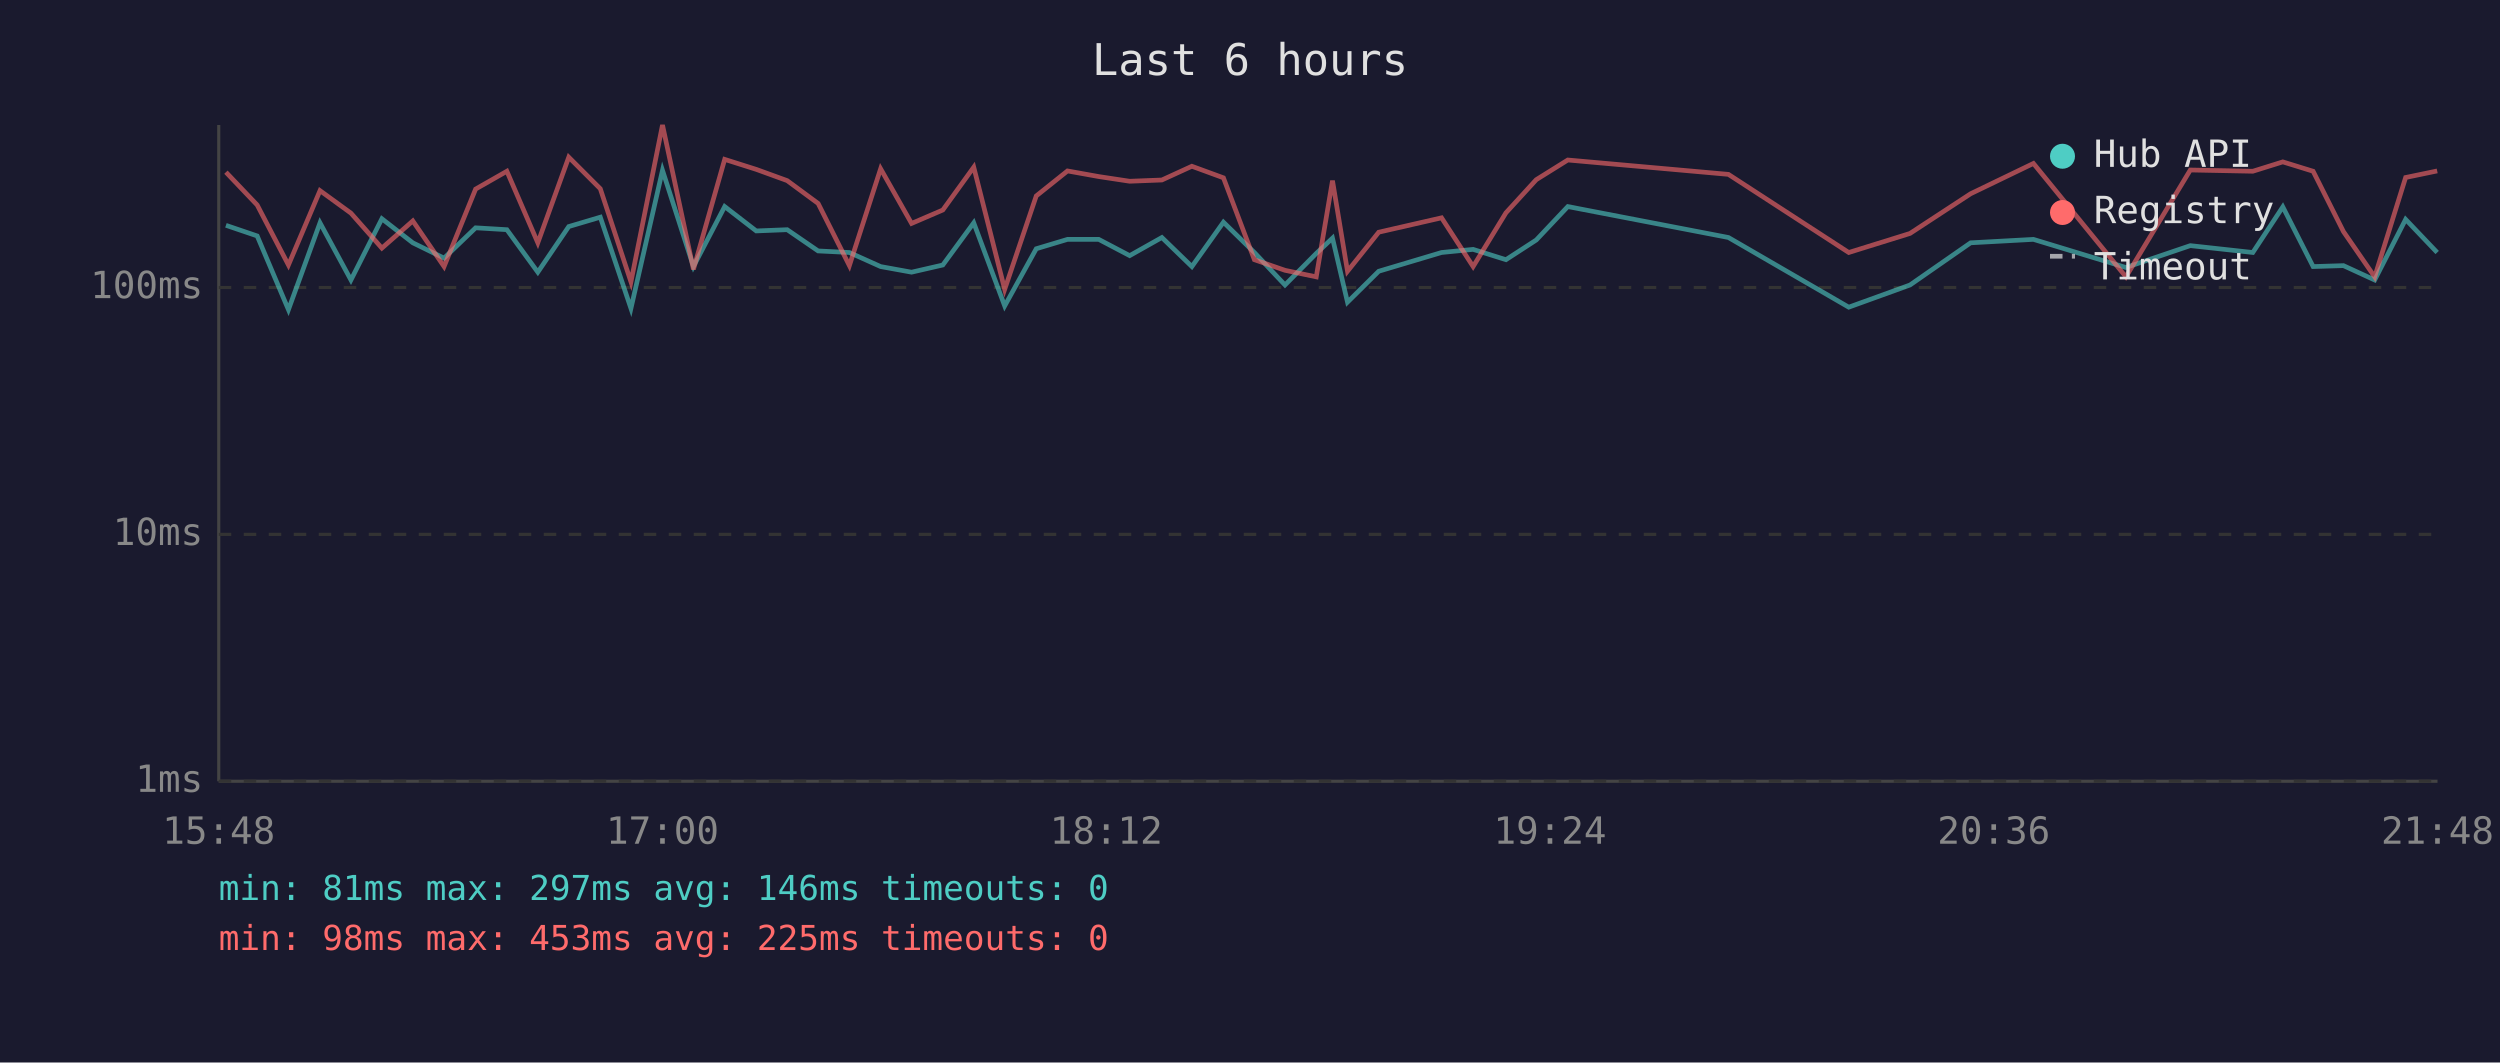
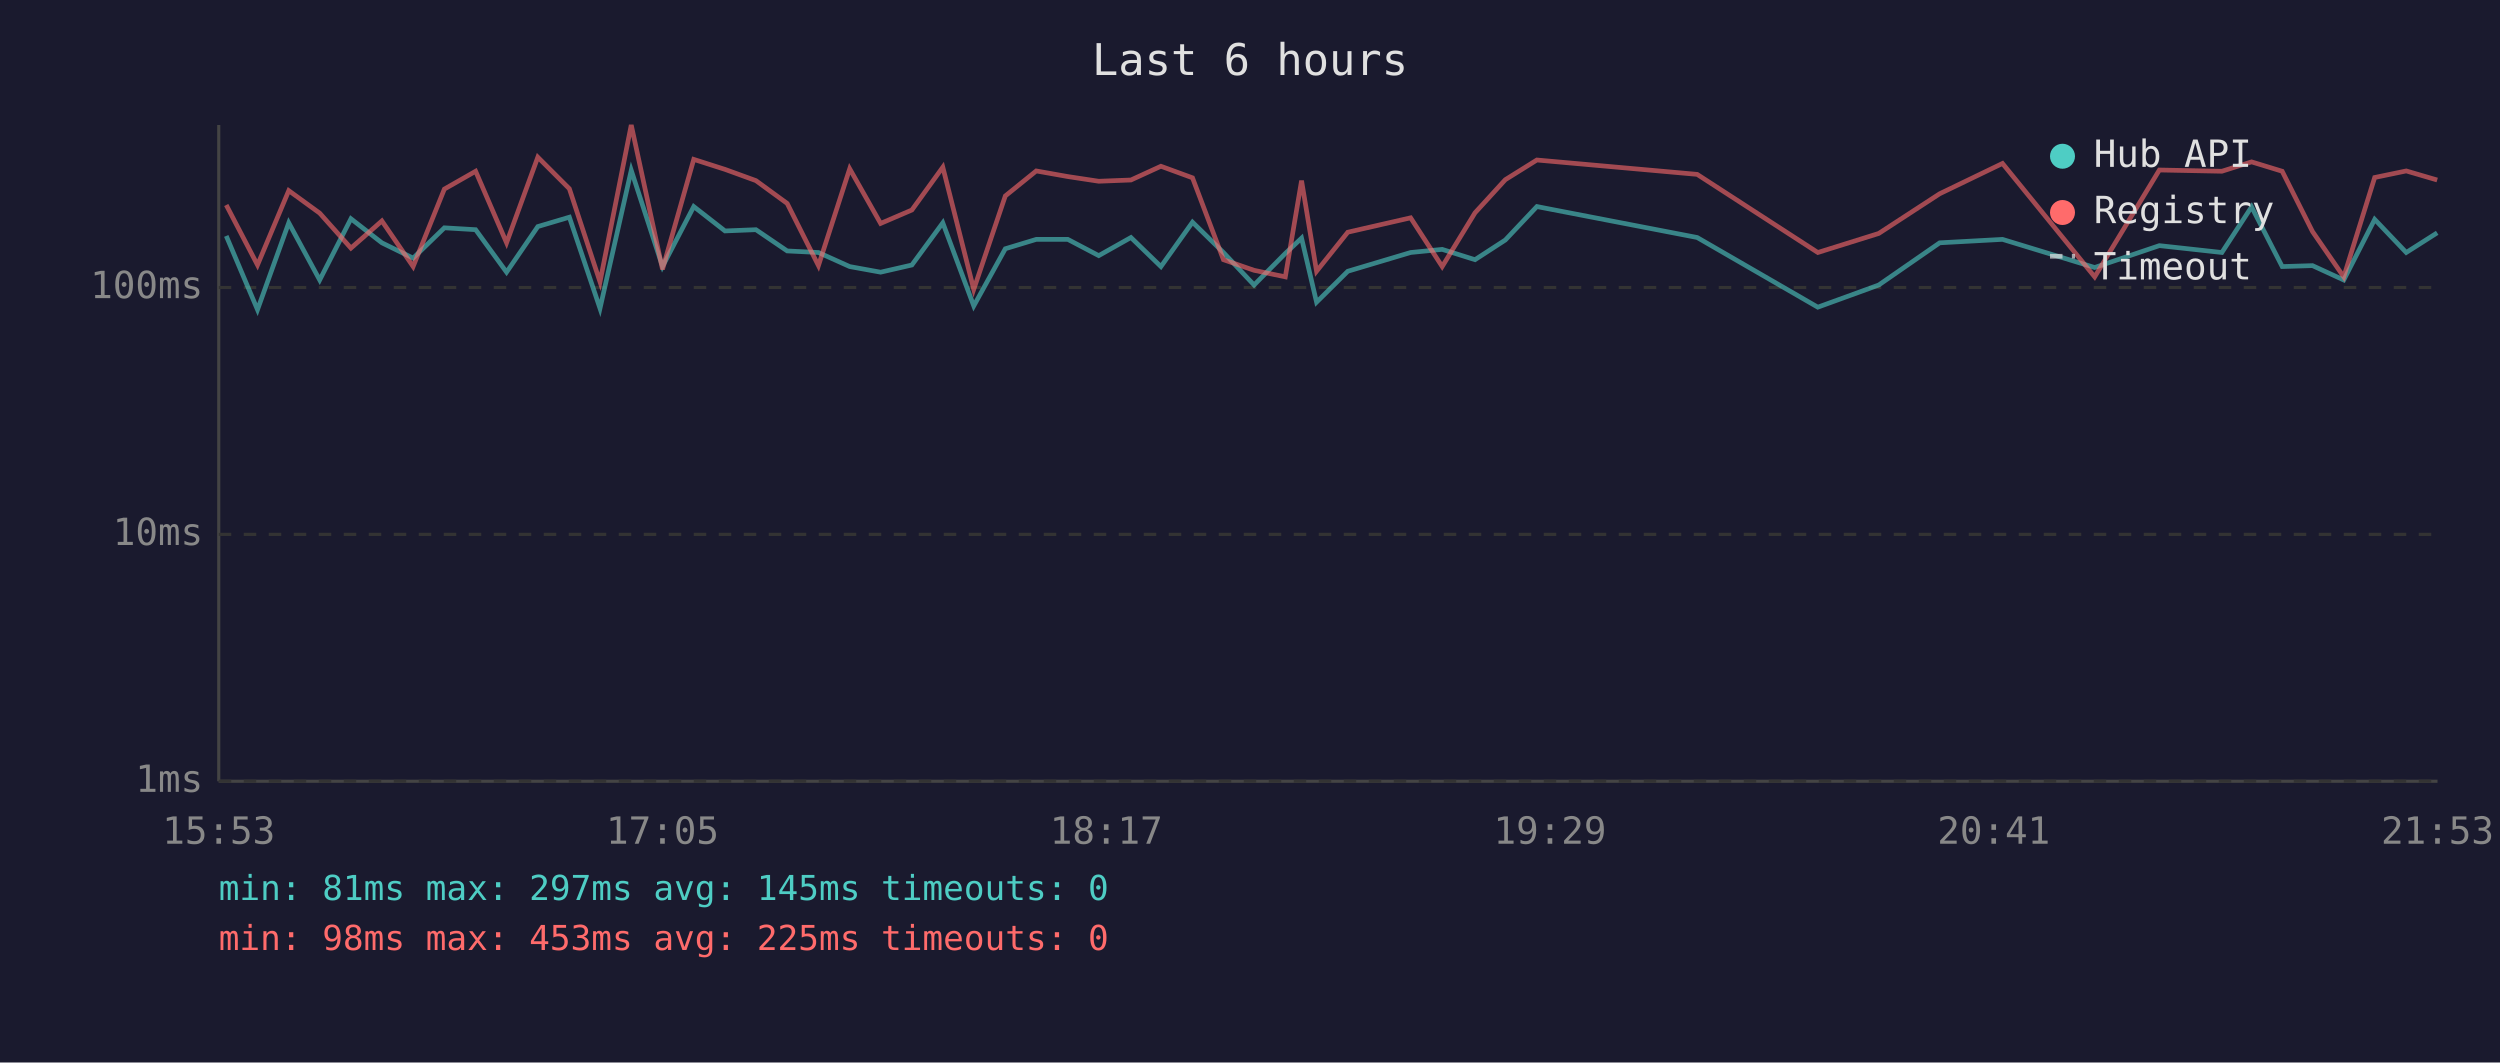
<svg xmlns="http://www.w3.org/2000/svg" viewBox="0 0 800 340" font-family="monospace" font-size="12">
  <rect width="800" height="340" fill="#1a1a2e" />
  <text x="400" y="24" fill="#e0e0e0" font-size="14" text-anchor="middle">Last 6 hours</text>
  <line x1="70" y1="40" x2="70" y2="250" stroke="#444" stroke-width="1" />
  <line x1="70" y1="250" x2="780" y2="250" stroke="#444" stroke-width="1" />
  <line x1="70" y1="250" x2="780" y2="250" stroke="#333" stroke-width="1" stroke-dasharray="4" />
  <text x="65" y="250" fill="#888" text-anchor="end" dominant-baseline="middle">1ms</text>
  <line x1="70" y1="171" x2="780" y2="171" stroke="#333" stroke-width="1" stroke-dasharray="4" />
  <text x="65" y="171" fill="#888" text-anchor="end" dominant-baseline="middle">10ms</text>
  <line x1="70" y1="92" x2="780" y2="92" stroke="#333" stroke-width="1" stroke-dasharray="4" />
  <text x="65" y="92" fill="#888" text-anchor="end" dominant-baseline="middle">100ms</text>
-   <text x="70" y="270" fill="#888" text-anchor="middle">15:48</text>
-   <text x="212" y="270" fill="#888" text-anchor="middle">17:00</text>
-   <text x="354" y="270" fill="#888" text-anchor="middle">18:12</text>
-   <text x="496" y="270" fill="#888" text-anchor="middle">19:24</text>
-   <text x="638" y="270" fill="#888" text-anchor="middle">20:36</text>
-   <text x="780" y="270" fill="#888" text-anchor="middle">21:48</text>
-   <polyline points="72.3,72.1 82.3,75.5 92.3,99.1 102.4,71.3 112.3,89.6 122.2,70.0 132.1,77.7 142.1,82.6 152.2,72.9 162.2,73.5 172.1,87.1 182.0,72.5 192.1,69.5 201.9,98.7 212.0,54.5 221.9,85.3 231.9,66.1 242.0,73.9 251.9,73.5 261.8,80.3 271.8,80.8 281.8,85.3 291.7,87.1 301.7,84.8 311.6,71.3 321.5,97.9 331.6,79.6 341.6,76.6 351.6,76.6 361.5,81.8 371.8,76.0 381.4,85.3 391.5,71.1 401.4,80.8 411.2,91.2 421.2,81.1 426.4,76.2 431.2,96.7 441.2,86.8 461.3,80.8 471.4,79.8 481.9,83.1 491.6,76.8 501.7,66.1 553.1,76.0 591.6,98.3 611.2,91.2 630.6,77.7 650.7,76.6 680.3,85.6 700.9,78.6 720.9,80.8 730.5,66.2 740.2,85.3 749.9,85.0 759.9,89.6 769.8,70.2 779.9,80.8" fill="none" stroke="#4ecdc4" stroke-width="1.5" opacity="0.6" />
-   <polyline points="72.3,55.1 82.3,65.6 92.3,84.8 102.4,61.0 112.3,68.2 122.2,79.4 132.1,70.7 142.1,85.3 152.2,60.5 162.2,54.8 172.1,77.7 182.0,50.3 192.1,60.4 201.9,90.2 212.0,40.0 221.9,86.2 231.9,51.0 242.0,54.2 251.9,57.8 261.8,65.1 271.8,85.0 281.8,54.0 291.7,71.5 301.7,67.2 311.6,53.5 321.5,92.6 331.6,62.7 341.6,54.7 351.6,56.5 361.5,58.0 371.8,57.6 381.4,53.2 391.5,56.9 401.4,83.1 411.2,86.5 421.2,88.6 426.4,57.8 431.2,86.8 441.2,74.3 461.3,69.7 471.4,85.3 481.9,68.1 491.6,57.5 501.7,51.2 553.1,55.8 591.6,80.8 611.2,74.7 630.6,62.0 650.7,52.3 680.3,88.6 700.9,54.4 720.9,54.8 730.5,51.8 740.2,54.8 749.9,74.1 759.9,88.6 769.8,56.8 779.9,54.7" fill="none" stroke="#ff6b6b" stroke-width="1.5" opacity="0.6" />
+   <text x="70" y="270" fill="#888" text-anchor="middle">15:53</text>
+   <text x="212" y="270" fill="#888" text-anchor="middle">17:05</text>
+   <text x="354" y="270" fill="#888" text-anchor="middle">18:17</text>
+   <text x="496" y="270" fill="#888" text-anchor="middle">19:29</text>
+   <text x="638" y="270" fill="#888" text-anchor="middle">20:41</text>
+   <text x="780" y="270" fill="#888" text-anchor="middle">21:53</text>
+   <polyline points="72.4,75.5 82.4,99.1 92.4,71.3 102.3,89.6 112.3,70.0 122.2,77.7 132.2,82.6 142.2,72.9 152.2,73.5 162.1,87.1 172.1,72.5 182.2,69.5 192.0,98.7 202.0,54.5 212.0,85.3 222.0,66.1 232.0,73.9 241.9,73.5 251.9,80.3 261.9,80.8 271.9,85.3 281.8,87.1 291.8,84.8 301.7,71.3 311.6,97.9 321.7,79.6 331.6,76.6 341.7,76.6 351.6,81.8 361.9,76.0 371.5,85.3 381.6,71.1 391.5,80.8 401.3,91.2 411.3,81.1 416.5,76.2 421.3,96.7 431.3,86.8 451.4,80.8 461.5,79.8 472.0,83.1 481.7,76.8 491.8,66.1 543.1,76.0 581.7,98.3 601.2,91.2 620.7,77.7 640.8,76.6 670.3,85.6 691.0,78.6 711.0,80.8 720.5,66.2 730.3,85.3 740.0,85.0 750.0,89.6 759.9,70.2 770.0,80.8 779.9,74.5" fill="none" stroke="#4ecdc4" stroke-width="1.5" opacity="0.6" />
+   <polyline points="72.4,65.6 82.4,84.8 92.4,61.0 102.3,68.2 112.3,79.4 122.2,70.7 132.2,85.3 142.2,60.5 152.2,54.8 162.1,77.7 172.1,50.3 182.2,60.4 192.0,90.2 202.0,40.0 212.0,86.2 222.0,51.0 232.0,54.2 241.9,57.8 251.9,65.1 261.9,85.0 271.9,54.0 281.8,71.5 291.8,67.2 301.7,53.5 311.6,92.6 321.7,62.7 331.6,54.7 341.7,56.5 351.6,58.0 361.9,57.6 371.5,53.2 381.6,56.9 391.5,83.1 401.3,86.5 411.3,88.6 416.5,57.8 421.3,86.8 431.3,74.3 451.4,69.7 461.5,85.3 472.0,68.1 481.7,57.5 491.8,51.2 543.1,55.8 581.7,80.8 601.2,74.7 620.7,62.0 640.8,52.3 670.3,88.6 691.0,54.4 711.0,54.8 720.5,51.8 730.3,54.8 740.0,74.1 750.0,88.6 759.9,56.8 770.0,54.7 779.9,57.6" fill="none" stroke="#ff6b6b" stroke-width="1.5" opacity="0.6" />
  <circle cx="660" cy="50" r="4" fill="#4ecdc4" />
  <text x="670" y="50" fill="#e0e0e0" dominant-baseline="middle">Hub API</text>
  <circle cx="660" cy="68" r="4" fill="#ff6b6b" />
  <text x="670" y="68" fill="#e0e0e0" dominant-baseline="middle">Registry</text>
  <line x1="656" y1="82" x2="664" y2="82" stroke="#e0e0e0" stroke-width="1.5" stroke-dasharray="4,3" opacity="0.7" />
  <text x="670" y="86" fill="#e0e0e0" dominant-baseline="middle">Timeout</text>
-   <text x="70" y="288" fill="#4ecdc4" font-size="11">min: 81ms  max: 297ms  avg: 146ms  timeouts: 0</text>
+   <text x="70" y="288" fill="#4ecdc4" font-size="11">min: 81ms  max: 297ms  avg: 145ms  timeouts: 0</text>
  <text x="70" y="304" fill="#ff6b6b" font-size="11">min: 98ms  max: 453ms  avg: 225ms  timeouts: 0</text>
</svg>
